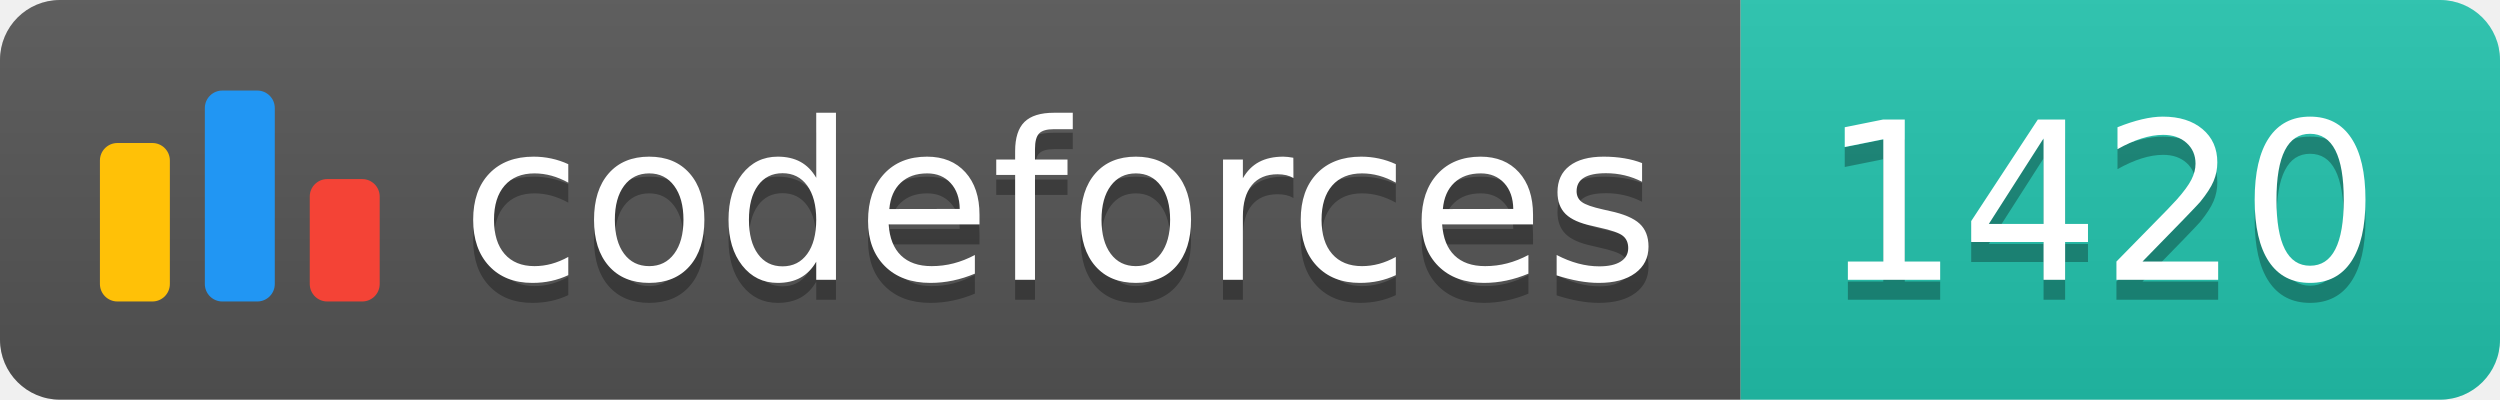
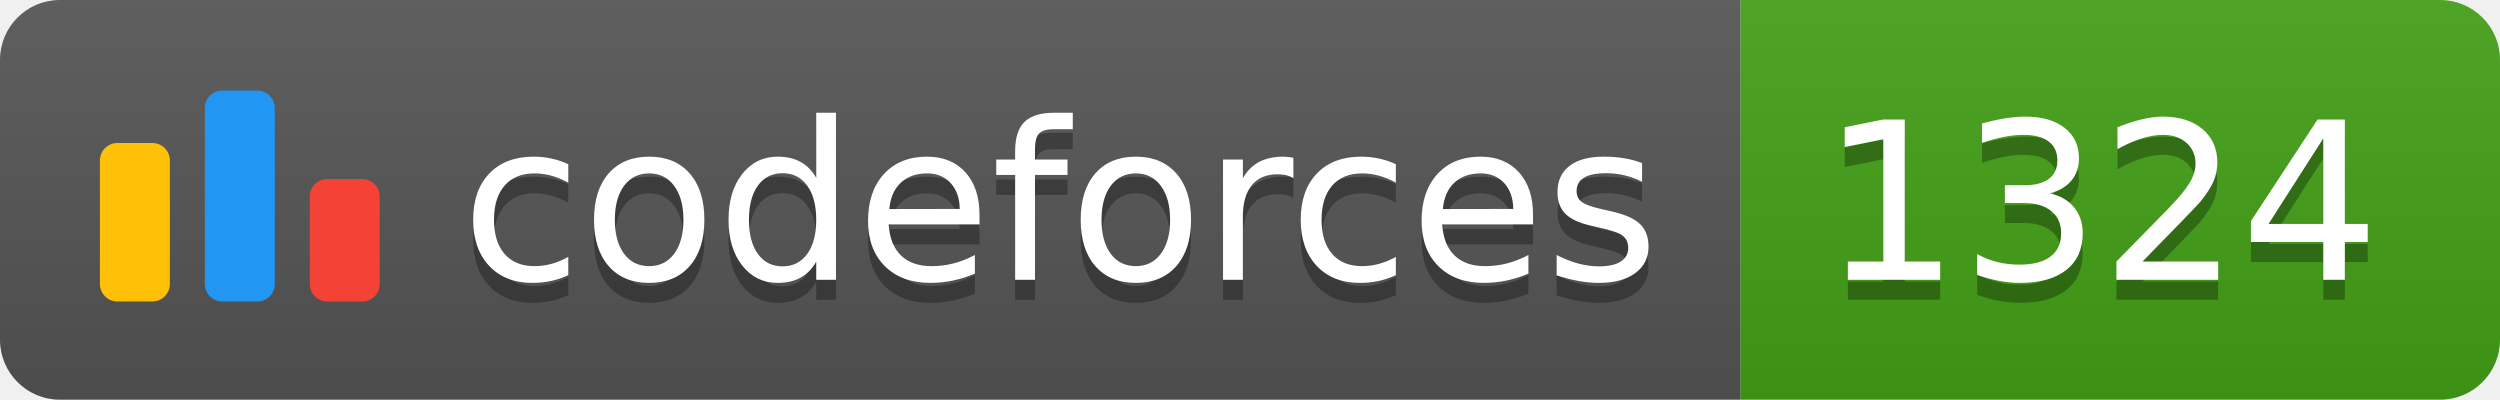
<svg xmlns="http://www.w3.org/2000/svg" width="125.1" height="20">
  <linearGradient id="smooth" x2="0" y2="100%">
    <stop offset="0" stop-color="#bbb" stop-opacity=".1" />
    <stop offset="1" stop-opacity=".1" />
  </linearGradient>
  <clipPath id="round">
    <rect width="125.1" height="20" rx="3" fill="#fff" />
  </clipPath>
  <g clip-path="url(#round)">
    <rect width="87.1" height="20" fill="#555" />
-     <rect x="87.1" width="38.0" height="20" fill="#22C4AE" />
+     <rect x="87.1" width="38.0" height="20" fill="#43A217" />
    <rect width="125.1" height="20" fill="url(#smooth)" />
  </g>
  <g fill="#fff" text-anchor="middle" font-family="DejaVu Sans,Verdana,Geneva,sans-serif" font-size="110">
    <svg x="5" y="3" class="logo" width="14" height="14" viewBox="0 0 32 25" fill="none">
      <rect y="6" width="8" height="18.125" rx="2" fill="#FFC107" />
      <rect x="24" y="10.125" width="8" height="14" rx="2" fill="#F44336" />
      <rect x="12" width="8" height="24.125" rx="2" fill="#2196F3" />
    </svg>
    <text x="530.5" y="150" fill="#010101" fill-opacity=".3" transform="scale(0.1)" textLength="601.0" lengthAdjust="spacing">codeforces
        </text>
    <text x="530.5" y="140" transform="scale(0.1)" textLength="601.0" lengthAdjust="spacing">codeforces</text>
-     <text x="1051.0" y="150" fill="#010101" fill-opacity=".3" transform="scale(0.1)" textLength="280.0" lengthAdjust="spacing">1420
+     <text x="1051.0" y="150" fill="#010101" fill-opacity=".3" transform="scale(0.1)" textLength="280.0" lengthAdjust="spacing">1324
        </text>
-     <text x="1051.0" y="140" transform="scale(0.1)" textLength="280.0" lengthAdjust="spacing">1420</text>
+     <text x="1051.0" y="140" transform="scale(0.1)" textLength="280.0" lengthAdjust="spacing">1324</text>
  </g>
</svg>
